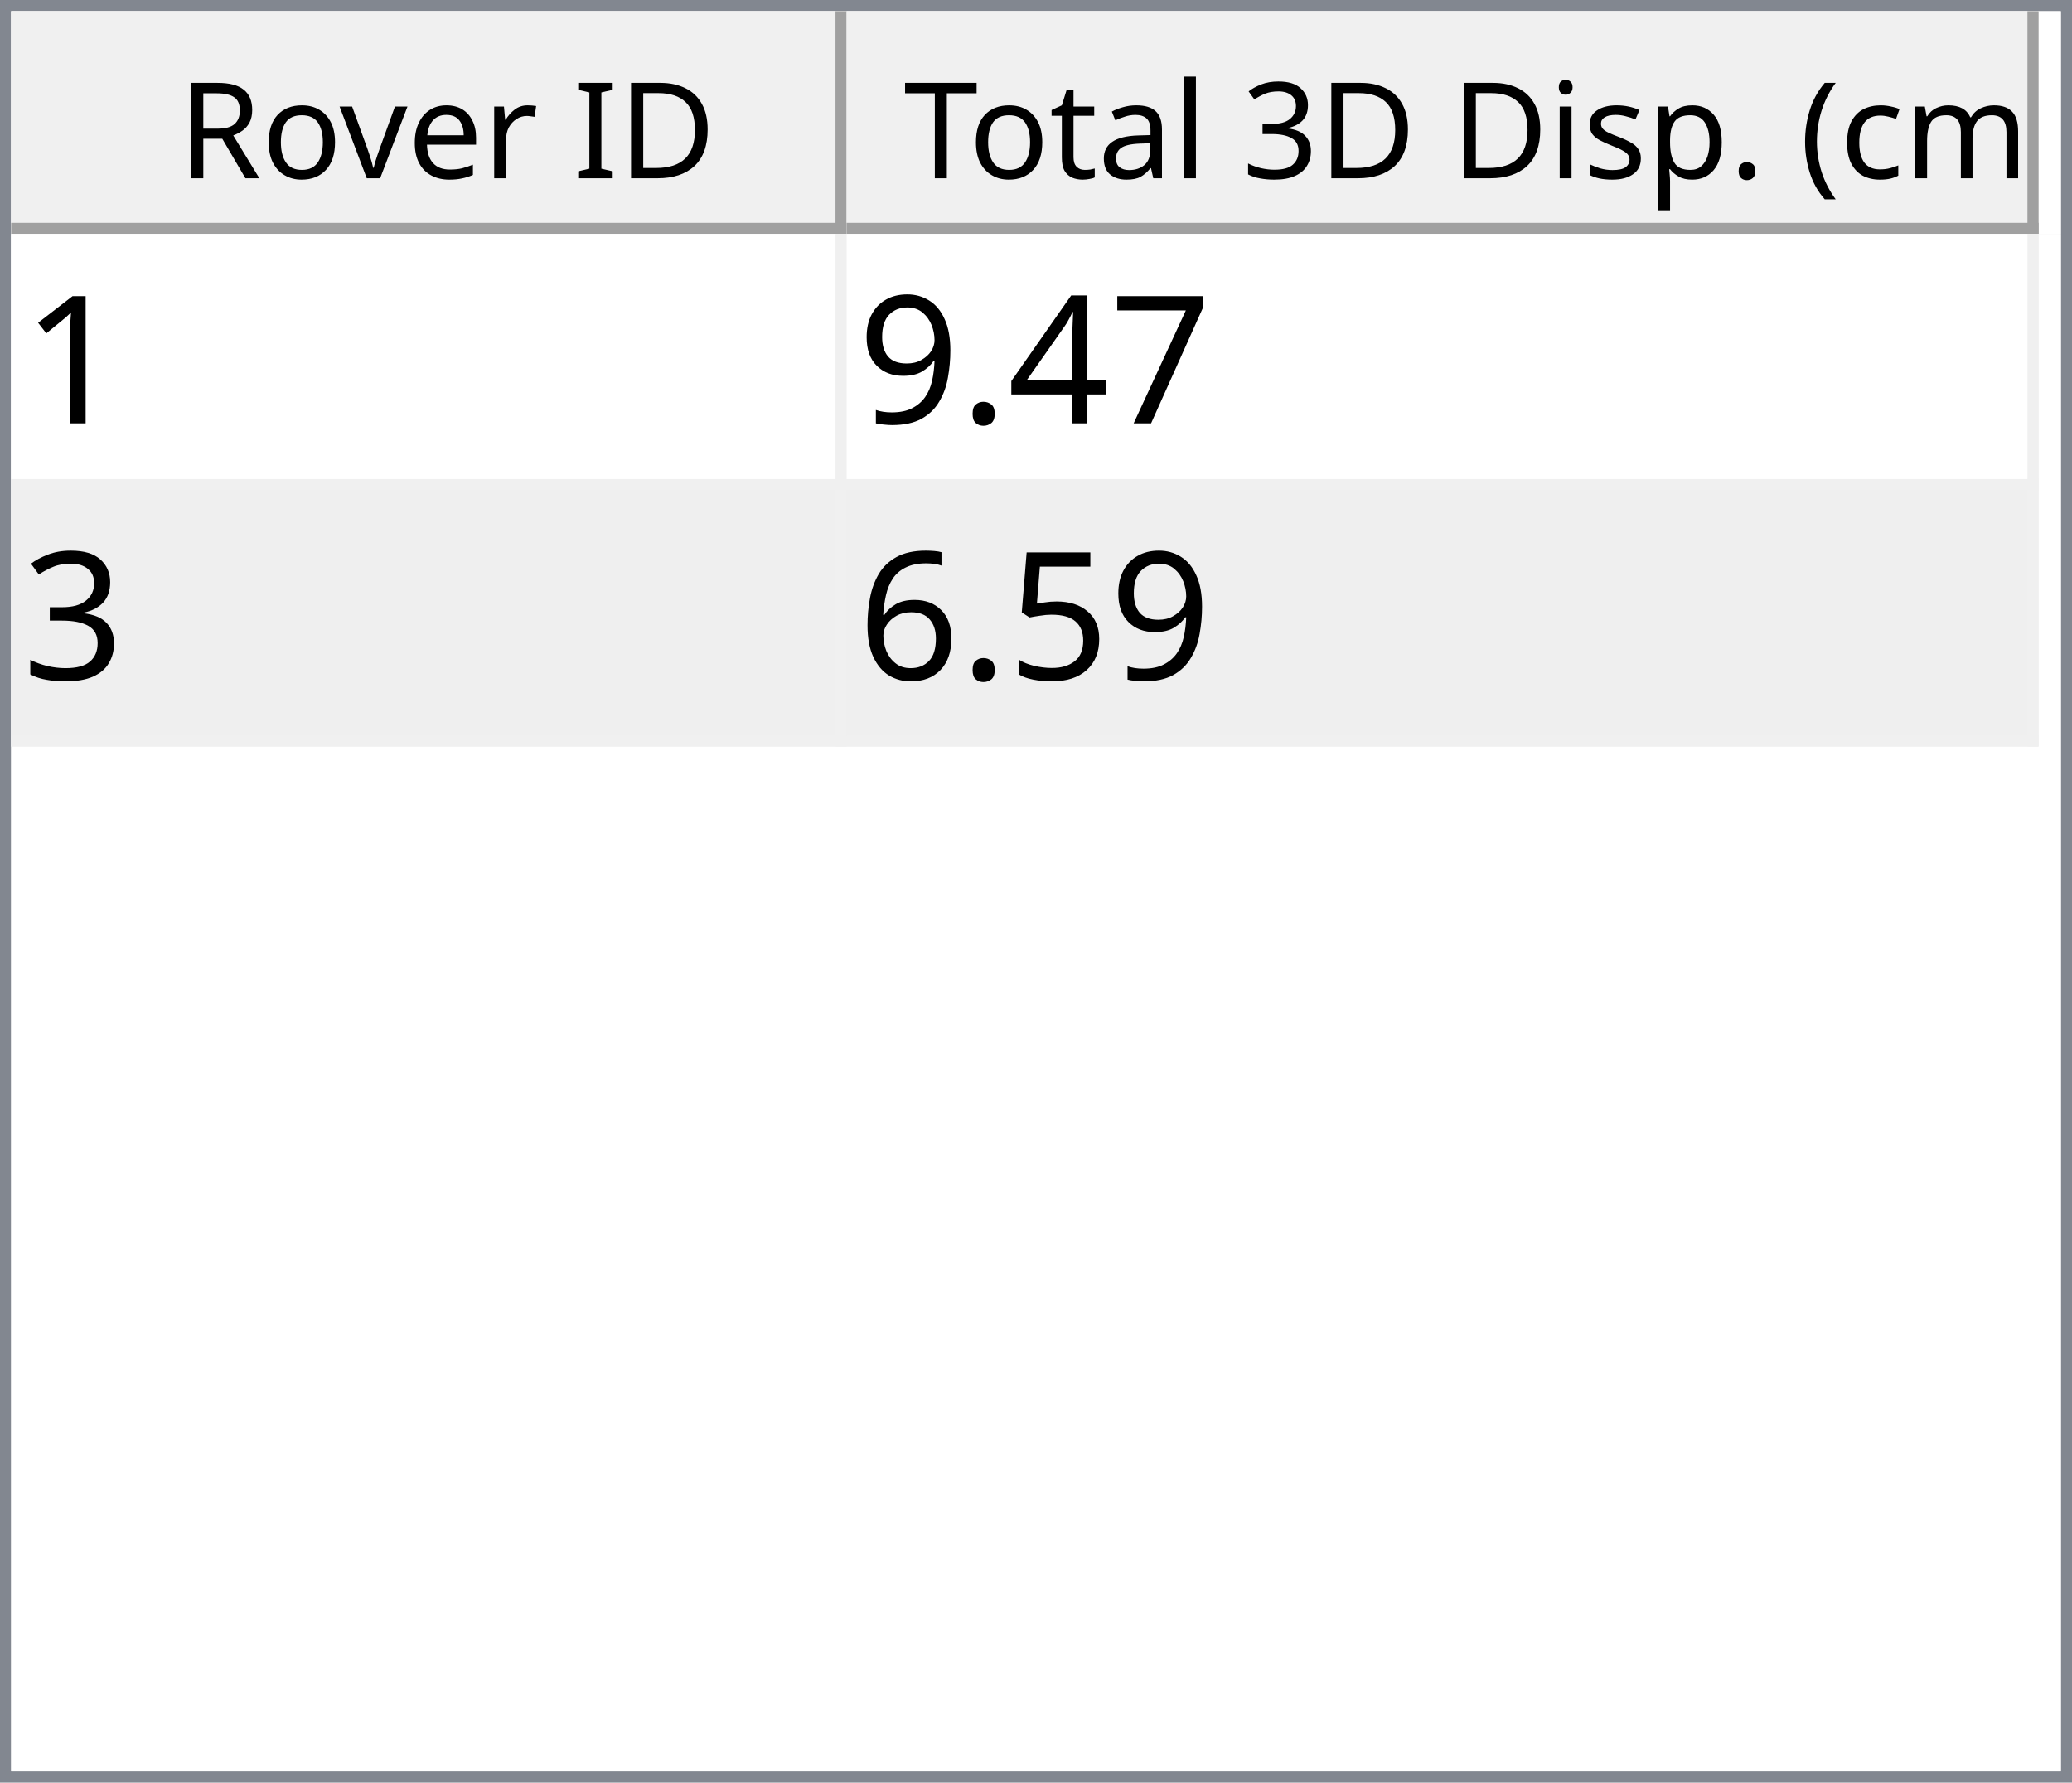
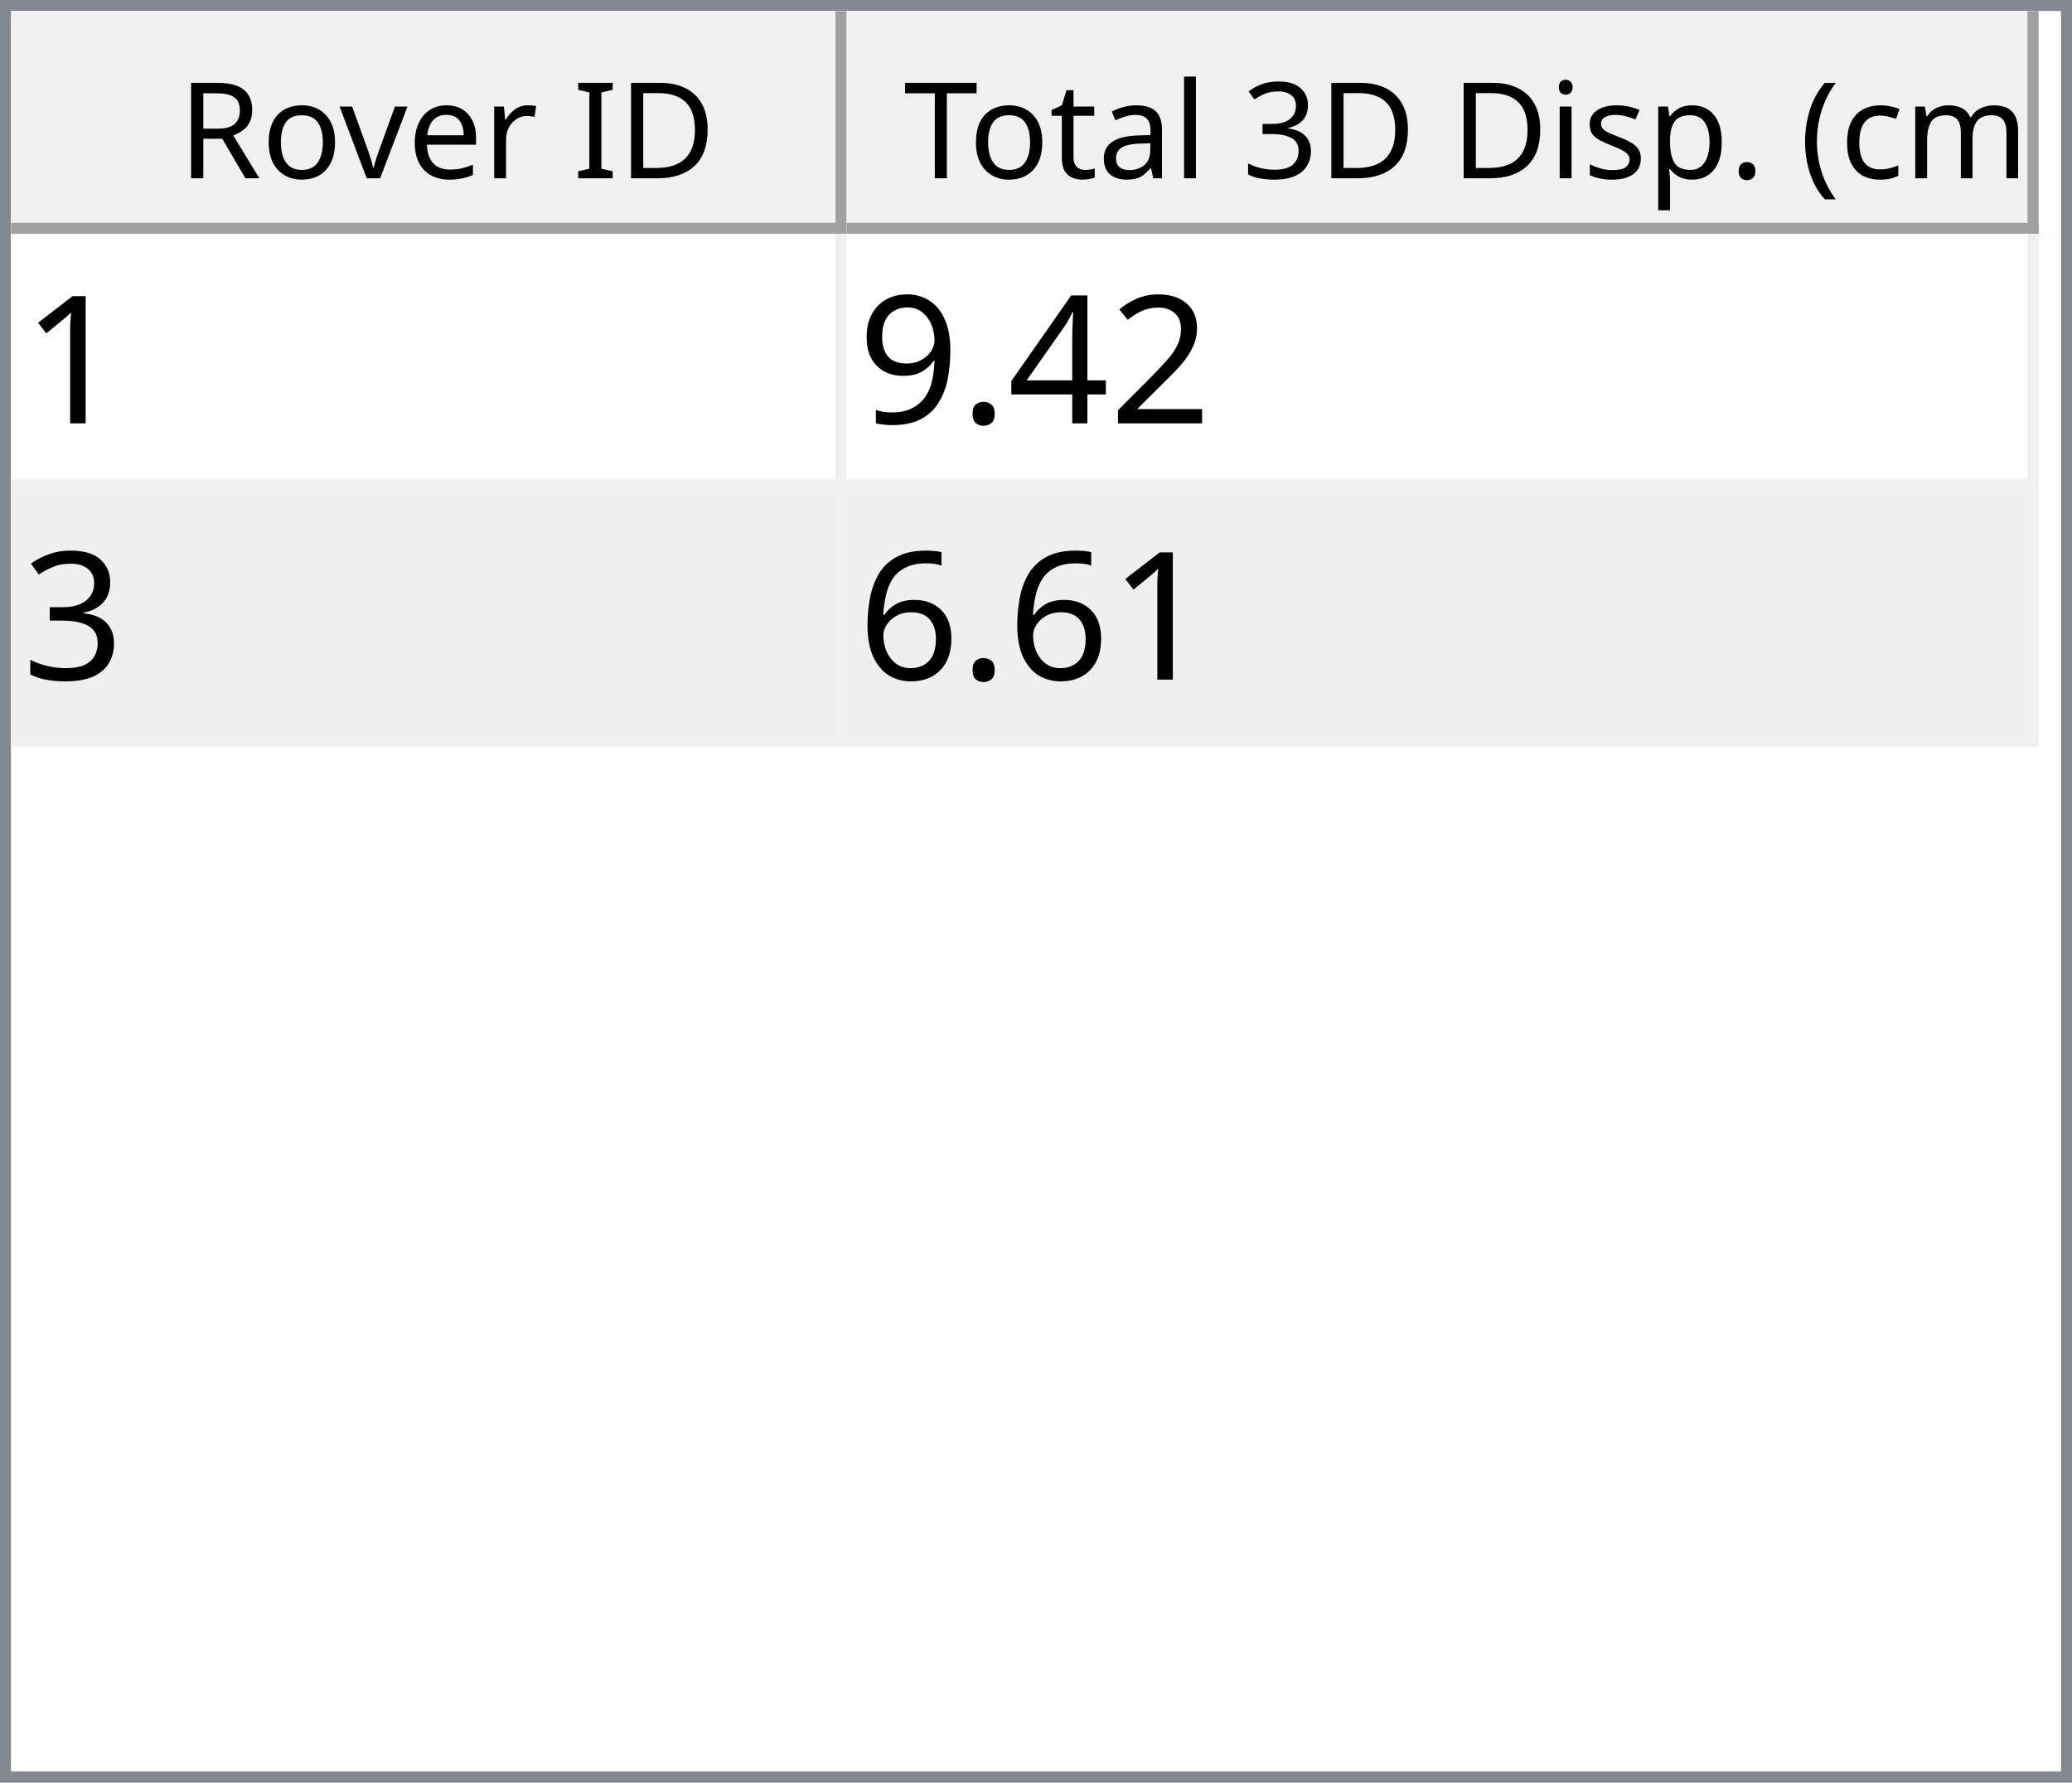
<svg xmlns="http://www.w3.org/2000/svg" style="fill-opacity:1; color-rendering:auto; color-interpolation:auto; text-rendering:auto; stroke:black; stroke-linecap:square; stroke-miterlimit:10; shape-rendering:auto; stroke-opacity:1; fill:black; stroke-dasharray:none; font-weight:normal; stroke-width:1; font-family:'Dialog'; font-style:normal; stroke-linejoin:miter; font-size:12px; stroke-dashoffset:0; image-rendering:auto;" width="186" height="160">
  <defs id="genericDefs" />
  <g>
    <defs id="defs1">
      <clipPath clipPathUnits="userSpaceOnUse" id="clipPath1">
        <path d="M0 0 L186 0 L186 160 L0 160 L0 0 Z" />
      </clipPath>
      <clipPath clipPathUnits="userSpaceOnUse" id="clipPath2">
        <path d="M0 0 L0 160 L186 160 L186 0 Z" />
      </clipPath>
      <clipPath clipPathUnits="userSpaceOnUse" id="clipPath3">
        <path d="M0 0 L0 20 L184 20 L184 0 Z" />
      </clipPath>
      <clipPath clipPathUnits="userSpaceOnUse" id="clipPath4">
        <path d="M0 0 L0 20 L75 20 L75 0 Z" />
      </clipPath>
      <clipPath clipPathUnits="userSpaceOnUse" id="clipPath5">
        <path d="M1 1 L1 19 L74 19 L74 1 Z" />
      </clipPath>
      <clipPath clipPathUnits="userSpaceOnUse" id="clipPath6">
        <path d="M0 0 L0 18 L73 18 L73 0 Z" />
      </clipPath>
      <clipPath clipPathUnits="userSpaceOnUse" id="clipPath7">
        <path d="M-0.5 -0.5 L-0.5 19.5 L74.5 19.5 L74.5 -0.5 Z" />
      </clipPath>
      <clipPath clipPathUnits="userSpaceOnUse" id="clipPath8">
        <path d="M0 0 L0 20 L107 20 L107 0 Z" />
      </clipPath>
      <clipPath clipPathUnits="userSpaceOnUse" id="clipPath9">
        <path d="M1 1 L1 19 L106 19 L106 1 Z" />
      </clipPath>
      <clipPath clipPathUnits="userSpaceOnUse" id="clipPath10">
        <path d="M0 0 L0 18 L105 18 L105 0 Z" />
      </clipPath>
      <clipPath clipPathUnits="userSpaceOnUse" id="clipPath11">
        <path d="M-0.5 -0.5 L-0.5 19.5 L106.5 19.5 L106.5 -0.5 Z" />
      </clipPath>
      <clipPath clipPathUnits="userSpaceOnUse" id="clipPath12">
        <path d="M0 0 L0 138 L184 138 L184 0 Z" />
      </clipPath>
      <clipPath clipPathUnits="userSpaceOnUse" id="clipPath13">
        <path d="M0 0 L0 46 L182 46 L182 0 Z" />
      </clipPath>
      <clipPath clipPathUnits="userSpaceOnUse" id="clipPath14">
        <path d="M-0.5 -0.5 L-0.5 45.5 L181.5 45.5 L181.5 -0.5 Z" />
      </clipPath>
      <clipPath clipPathUnits="userSpaceOnUse" id="clipPath15">
        <path d="M0 0 L0 22 L74 22 L74 0 Z" />
      </clipPath>
      <clipPath clipPathUnits="userSpaceOnUse" id="clipPath16">
        <path d="M0 0 L0 22 L106 22 L106 0 Z" />
      </clipPath>
      <font horiz-adv-x="64.551" id="font1">
        <font-face ascent="107.91" descent="25.098" units-per-em="100" style="font-style:normal; font-family:Segoe UI; font-weight:normal;" />
        <missing-glyph horiz-adv-x="64.551" d="M8.109 0 L8.109 68.266 L56.453 68.266 L56.453 0 L8.109 0 ZM15.328 7.234 L49.219 7.234 L49.219 61.031 L15.328 61.031 L15.328 7.234 Z" />
        <glyph unicode="D" horiz-adv-x="70.117" d="M9.188 0 L9.188 70.016 L28.516 70.016 Q65.531 70.016 65.531 35.891 Q65.531 19.672 55.25 9.836 Q44.969 0 27.734 0 L9.188 0 ZM17.391 62.594 L17.391 7.422 L27.828 7.422 Q41.609 7.422 49.273 14.797 Q56.938 22.172 56.938 35.688 Q56.938 62.594 28.328 62.594 L17.391 62.594 Z" />
        <glyph unicode="I" horiz-adv-x="26.611" d="M17.391 0 L9.188 0 L9.188 70.016 L17.391 70.016 L17.391 0 Z" />
        <glyph unicode=" " horiz-adv-x="27.393" d="" />
        <glyph unicode="r" horiz-adv-x="34.766" d="M34.188 41.891 Q32.078 43.5 28.125 43.5 Q23 43.5 19.555 38.672 Q16.109 33.844 16.109 25.484 L16.109 0 L8.109 0 L8.109 50 L16.109 50 L16.109 39.703 L16.312 39.703 Q18.016 44.969 21.531 47.922 Q25.047 50.875 29.391 50.875 Q32.516 50.875 34.188 50.203 L34.188 41.891 Z" />
        <glyph unicode="e" horiz-adv-x="52.295" d="M48.297 23 L12.984 23 Q13.188 14.656 17.484 10.109 Q21.781 5.562 29.297 5.562 Q37.75 5.562 44.828 11.141 L44.828 3.609 Q38.234 -1.172 27.391 -1.172 Q16.797 -1.172 10.742 5.641 Q4.688 12.453 4.688 24.812 Q4.688 36.469 11.305 43.82 Q17.922 51.172 27.734 51.172 Q37.547 51.172 42.922 44.828 Q48.297 38.484 48.297 27.203 L48.297 23 ZM40.094 29.781 Q40.047 36.719 36.75 40.578 Q33.453 44.438 27.594 44.438 Q21.922 44.438 17.969 40.383 Q14.016 36.328 13.094 29.781 L40.094 29.781 Z" />
        <glyph unicode="v" horiz-adv-x="47.9" d="M47.406 50 L27.484 0 L19.625 0 L0.688 50 L9.469 50 L22.172 13.672 Q23.578 9.672 23.922 6.688 L24.125 6.688 Q24.609 10.453 25.688 13.484 L38.969 50 L47.406 50 Z" />
        <glyph unicode="o" horiz-adv-x="58.594" d="M29 -1.172 Q17.922 -1.172 11.305 5.836 Q4.688 12.844 4.688 24.422 Q4.688 37.016 11.57 44.094 Q18.453 51.172 30.172 51.172 Q41.359 51.172 47.633 44.289 Q53.906 37.406 53.906 25.203 Q53.906 13.234 47.141 6.031 Q40.375 -1.172 29 -1.172 ZM29.594 44.438 Q21.875 44.438 17.383 39.188 Q12.891 33.938 12.891 24.703 Q12.891 15.828 17.43 10.695 Q21.969 5.562 29.594 5.562 Q37.359 5.562 41.531 10.594 Q45.703 15.625 45.703 24.906 Q45.703 34.281 41.531 39.359 Q37.359 44.438 29.594 44.438 Z" />
        <glyph unicode="R" horiz-adv-x="59.814" d="M59.375 0 L49.609 0 L37.891 19.625 Q36.281 22.359 34.766 24.289 Q33.25 26.219 31.664 27.438 Q30.078 28.656 28.25 29.219 Q26.422 29.781 24.125 29.781 L17.391 29.781 L17.391 0 L9.188 0 L9.188 70.016 L30.078 70.016 Q34.672 70.016 38.555 68.867 Q42.438 67.719 45.289 65.375 Q48.141 63.031 49.758 59.547 Q51.375 56.062 51.375 51.375 Q51.375 47.703 50.273 44.656 Q49.172 41.609 47.148 39.211 Q45.125 36.812 42.266 35.133 Q39.406 33.453 35.844 32.516 L35.844 32.328 Q37.594 31.547 38.891 30.547 Q40.188 29.547 41.359 28.18 Q42.531 26.812 43.68 25.078 Q44.828 23.344 46.234 21.047 L59.375 0 ZM17.391 62.594 L17.391 37.203 L28.516 37.203 Q31.594 37.203 34.203 38.133 Q36.812 39.062 38.719 40.797 Q40.625 42.531 41.703 45.047 Q42.781 47.562 42.781 50.688 Q42.781 56.297 39.141 59.445 Q35.5 62.594 28.609 62.594 L17.391 62.594 Z" />
        <glyph unicode=")" horiz-adv-x="30.176" d="M8.297 -15.922 L1.172 -15.922 Q16.406 2.344 16.406 26.812 Q16.406 51.469 1.078 70.016 L8.297 70.016 Q23.531 52.156 23.531 26.703 Q23.531 1.375 8.297 -15.922 Z" />
        <glyph unicode="m" horiz-adv-x="86.133" d="M79.109 0 L71.094 0 L71.094 28.719 Q71.094 37.016 68.531 40.727 Q65.969 44.438 59.906 44.438 Q54.781 44.438 51.195 39.75 Q47.609 35.062 47.609 28.516 L47.609 0 L39.594 0 L39.594 29.688 Q39.594 44.438 28.219 44.438 Q22.953 44.438 19.531 40.016 Q16.109 35.594 16.109 28.516 L16.109 0 L8.109 0 L8.109 50 L16.109 50 L16.109 42.094 L16.312 42.094 Q21.625 51.172 31.844 51.172 Q36.969 51.172 40.773 48.312 Q44.578 45.453 46 40.828 Q51.562 51.172 62.594 51.172 Q79.109 51.172 79.109 30.812 L79.109 0 Z" />
        <glyph unicode="c" horiz-adv-x="46.191" d="M42.188 2.297 Q36.422 -1.172 28.516 -1.172 Q17.828 -1.172 11.258 5.789 Q4.688 12.75 4.688 23.828 Q4.688 36.188 11.766 43.68 Q18.844 51.172 30.672 51.172 Q37.25 51.172 42.281 48.734 L42.281 40.531 Q36.719 44.438 30.375 44.438 Q22.703 44.438 17.797 38.945 Q12.891 33.453 12.891 24.516 Q12.891 15.719 17.508 10.641 Q22.125 5.562 29.891 5.562 Q36.422 5.562 42.188 9.906 L42.188 2.297 Z" />
        <glyph unicode="(" horiz-adv-x="30.176" d="M29.109 -15.922 L21.969 -15.922 Q6.844 1.375 6.844 26.703 Q6.844 52.156 21.969 70.016 L29.203 70.016 Q13.875 51.469 13.875 26.812 Q13.875 2.344 29.109 -15.922 Z" />
        <glyph unicode="." horiz-adv-x="21.68" d="M10.891 -1.078 Q8.641 -1.078 7.055 0.539 Q5.469 2.156 5.469 4.391 Q5.469 6.641 7.055 8.273 Q8.641 9.906 10.891 9.906 Q13.188 9.906 14.797 8.273 Q16.406 6.641 16.406 4.391 Q16.406 2.156 14.797 0.539 Q13.188 -1.078 10.891 -1.078 Z" />
        <glyph unicode="p" horiz-adv-x="58.789" d="M16.312 7.234 L16.109 7.234 L16.109 -23 L8.109 -23 L8.109 50 L16.109 50 L16.109 41.219 L16.312 41.219 Q22.219 51.172 33.594 51.172 Q43.266 51.172 48.688 44.461 Q54.109 37.75 54.109 26.469 Q54.109 13.922 48 6.375 Q41.891 -1.172 31.297 -1.172 Q21.578 -1.172 16.312 7.234 ZM16.109 27.391 L16.109 20.406 Q16.109 14.203 20.141 9.883 Q24.172 5.562 30.375 5.562 Q37.641 5.562 41.773 11.133 Q45.906 16.703 45.906 26.609 Q45.906 34.969 42.047 39.703 Q38.188 44.438 31.594 44.438 Q24.609 44.438 20.359 39.578 Q16.109 34.719 16.109 27.391 Z" />
        <glyph unicode="s" horiz-adv-x="42.432" d="M5.078 1.812 L5.078 10.406 Q11.625 5.562 19.484 5.562 Q30.031 5.562 30.031 12.594 Q30.031 14.594 29.125 15.992 Q28.219 17.391 26.68 18.461 Q25.141 19.531 23.07 20.383 Q21 21.234 18.609 22.172 Q15.281 23.484 12.766 24.828 Q10.25 26.172 8.57 27.859 Q6.891 29.547 6.031 31.695 Q5.172 33.844 5.172 36.719 Q5.172 40.234 6.789 42.945 Q8.406 45.656 11.086 47.484 Q13.766 49.312 17.211 50.242 Q20.656 51.172 24.312 51.172 Q30.812 51.172 35.938 48.922 L35.938 40.828 Q30.422 44.438 23.25 44.438 Q21 44.438 19.195 43.922 Q17.391 43.406 16.094 42.477 Q14.797 41.547 14.086 40.258 Q13.375 38.969 13.375 37.406 Q13.375 35.453 14.086 34.133 Q14.797 32.812 16.164 31.789 Q17.531 30.766 19.484 29.938 Q21.438 29.109 23.922 28.125 Q27.25 26.859 29.883 25.516 Q32.516 24.172 34.375 22.484 Q36.234 20.797 37.234 18.602 Q38.234 16.406 38.234 13.375 Q38.234 9.672 36.602 6.938 Q34.969 4.203 32.234 2.398 Q29.5 0.594 25.93 -0.289 Q22.359 -1.172 18.453 -1.172 Q10.75 -1.172 5.078 1.812 Z" />
        <glyph unicode="i" horiz-adv-x="24.219" d="M12.203 62.703 Q10.062 62.703 8.547 64.164 Q7.031 65.625 7.031 67.875 Q7.031 70.125 8.547 71.609 Q10.062 73.094 12.203 73.094 Q14.406 73.094 15.945 71.609 Q17.484 70.125 17.484 67.875 Q17.484 65.719 15.945 64.211 Q14.406 62.703 12.203 62.703 ZM16.109 0 L8.109 0 L8.109 50 L16.109 50 L16.109 0 Z" />
        <glyph unicode="3" horiz-adv-x="53.906" d="M46.531 19.828 Q46.531 15.094 44.75 11.211 Q42.969 7.328 39.719 4.57 Q36.469 1.812 31.93 0.297 Q27.391 -1.219 21.922 -1.219 Q11.922 -1.219 6 2.594 L6 11.188 Q13.094 5.609 22.219 5.609 Q25.875 5.609 28.828 6.539 Q31.781 7.469 33.906 9.227 Q36.031 10.984 37.18 13.477 Q38.328 15.969 38.328 19.094 Q38.328 32.812 18.797 32.812 L12.984 32.812 L12.984 39.594 L18.5 39.594 Q35.797 39.594 35.797 52.484 Q35.797 64.406 22.609 64.406 Q15.188 64.406 8.688 59.422 L8.688 67.188 Q15.375 71.188 24.609 71.188 Q29 71.188 32.57 69.969 Q36.141 68.75 38.68 66.555 Q41.219 64.359 42.609 61.281 Q44 58.203 44 54.5 Q44 40.672 30.031 36.719 L30.031 36.531 Q33.594 36.141 36.625 34.797 Q39.656 33.453 41.852 31.305 Q44.047 29.156 45.289 26.25 Q46.531 23.344 46.531 19.828 Z" />
        <glyph unicode="l" horiz-adv-x="24.219" d="M16.109 0 L8.109 0 L8.109 74.031 L16.109 74.031 L16.109 0 Z" />
        <glyph unicode="a" horiz-adv-x="50.879" d="M43.891 0 L35.891 0 L35.891 7.812 L35.688 7.812 Q30.469 -1.172 20.312 -1.172 Q12.844 -1.172 8.617 2.781 Q4.391 6.734 4.391 13.281 Q4.391 27.297 20.906 29.594 L35.891 31.688 Q35.891 44.438 25.594 44.438 Q16.547 44.438 9.281 38.281 L9.281 46.484 Q16.656 51.172 26.266 51.172 Q43.891 51.172 43.891 32.516 L43.891 0 ZM35.891 25.297 L23.828 23.641 Q18.266 22.859 15.43 20.875 Q12.594 18.891 12.594 13.875 Q12.594 10.203 15.211 7.883 Q17.828 5.562 22.172 5.562 Q28.125 5.562 32.008 9.742 Q35.891 13.922 35.891 20.312 L35.891 25.297 Z" />
        <glyph unicode="t" horiz-adv-x="33.887" d="M31.297 0.484 Q28.469 -1.078 23.828 -1.078 Q10.688 -1.078 10.688 13.578 L10.688 43.172 L2.094 43.172 L2.094 50 L10.688 50 L10.688 62.203 L18.703 64.797 L18.703 50 L31.297 50 L31.297 43.172 L18.703 43.172 L18.703 14.984 Q18.703 9.969 20.414 7.82 Q22.125 5.672 26.078 5.672 Q29.109 5.672 31.297 7.328 L31.297 0.484 Z" />
        <glyph unicode="T" horiz-adv-x="52.393" d="M50.594 62.594 L30.375 62.594 L30.375 0 L22.172 0 L22.172 62.594 L2 62.594 L2 70.016 L50.594 70.016 L50.594 62.594 Z" />
      </font>
      <font horiz-adv-x="75.0" id="font2">
        <font-face ascent="100.537" descent="21.973" units-per-em="100" style="font-style:normal; font-family:sans-serif; font-weight:normal;" />
        <missing-glyph horiz-adv-x="75.0" d="M12.5 0 L12.5 62.5 L62.5 62.5 L62.5 0 L12.5 0 ZM14.062 1.562 L60.938 1.562 L60.938 60.938 L14.062 60.938 L14.062 1.562 Z" />
        <glyph unicode="1" horiz-adv-x="55.615" d="M37.25 0 L28.469 0 L28.469 56 Q25.297 52.984 20.141 49.953 Q14.984 46.922 10.891 45.406 L10.891 53.906 Q18.266 57.375 23.781 62.305 Q29.297 67.234 31.594 71.875 L37.25 71.875 L37.25 0 Z" />
-         <glyph unicode="7" horiz-adv-x="55.615" d="M4.734 62.203 L4.734 70.656 L51.078 70.656 L51.078 63.812 Q44.234 56.547 37.523 44.484 Q30.812 32.422 27.156 19.672 Q24.516 10.688 23.781 0 L14.75 0 Q14.891 8.453 18.062 20.414 Q21.234 32.375 27.172 43.484 Q33.109 54.594 39.797 62.203 L4.734 62.203 Z" />
+         <glyph unicode="2" horiz-adv-x="55.615" d="M50.344 8.453 L50.344 0 L3.031 0 Q2.938 3.172 4.047 6.109 Q5.859 10.938 9.836 15.625 Q13.812 20.312 21.344 26.469 Q33.016 36.031 37.117 41.625 Q41.219 47.219 41.219 52.203 Q41.219 57.422 37.477 61.008 Q33.734 64.594 27.734 64.594 Q21.391 64.594 17.578 60.789 Q13.766 56.984 13.719 50.25 L4.688 51.172 Q5.609 61.281 11.664 66.578 Q17.719 71.875 27.938 71.875 Q38.234 71.875 44.242 66.164 Q50.25 60.453 50.25 52 Q50.25 47.703 48.492 43.555 Q46.734 39.406 42.656 34.812 Q38.578 30.219 29.109 22.219 Q21.188 15.578 18.945 13.211 Q16.703 10.844 15.234 8.453 L50.344 8.453 Z" />
        <glyph unicode="4" horiz-adv-x="55.615" d="M32.328 0 L32.328 17.141 L1.266 17.141 L1.266 25.203 L33.938 71.578 L41.109 71.578 L41.109 25.203 L50.781 25.203 L50.781 17.141 L41.109 17.141 L41.109 0 L32.328 0 ZM32.328 25.203 L32.328 57.469 L9.906 25.203 L32.328 25.203 Z" />
        <glyph unicode="." horiz-adv-x="27.783" d="M9.078 0 L9.078 10.016 L19.094 10.016 L19.094 0 L9.078 0 Z" />
        <glyph unicode="9" horiz-adv-x="55.615" d="M5.469 16.547 L13.922 17.328 Q14.984 11.375 18.016 8.688 Q21.047 6 25.781 6 Q29.828 6 32.883 7.859 Q35.938 9.719 37.891 12.82 Q39.844 15.922 41.164 21.195 Q42.484 26.469 42.484 31.938 Q42.484 32.516 42.438 33.688 Q39.797 29.5 35.234 26.883 Q30.672 24.266 25.344 24.266 Q16.453 24.266 10.305 30.711 Q4.156 37.156 4.156 47.703 Q4.156 58.594 10.578 65.234 Q17 71.875 26.656 71.875 Q33.641 71.875 39.43 68.117 Q45.219 64.359 48.219 57.398 Q51.219 50.438 51.219 37.25 Q51.219 23.531 48.242 15.406 Q45.266 7.281 39.383 3.031 Q33.5 -1.219 25.594 -1.219 Q17.188 -1.219 11.867 3.445 Q6.547 8.109 5.469 16.547 ZM41.453 48.141 Q41.453 55.719 37.43 60.156 Q33.406 64.594 27.734 64.594 Q21.875 64.594 17.531 59.812 Q13.188 55.031 13.188 47.406 Q13.188 40.578 17.312 36.305 Q21.438 32.031 27.484 32.031 Q33.594 32.031 37.523 36.305 Q41.453 40.578 41.453 48.141 Z" />
        <glyph unicode="3" horiz-adv-x="55.615" d="M4.203 18.891 L12.984 20.062 Q14.5 12.594 18.141 9.297 Q21.781 6 27 6 Q33.203 6 37.477 10.297 Q41.75 14.594 41.75 20.953 Q41.75 27 37.797 30.93 Q33.844 34.859 27.734 34.859 Q25.25 34.859 21.531 33.891 L22.516 41.609 Q23.391 41.5 23.922 41.5 Q29.547 41.5 34.039 44.43 Q38.531 47.359 38.531 53.469 Q38.531 58.297 35.258 61.477 Q31.984 64.656 26.812 64.656 Q21.688 64.656 18.266 61.43 Q14.844 58.203 13.875 51.766 L5.078 53.328 Q6.688 62.156 12.398 67.016 Q18.109 71.875 26.609 71.875 Q32.469 71.875 37.398 69.359 Q42.328 66.844 44.945 62.5 Q47.562 58.156 47.562 53.266 Q47.562 48.641 45.07 44.828 Q42.578 41.016 37.703 38.766 Q44.047 37.312 47.562 32.695 Q51.078 28.078 51.078 21.141 Q51.078 11.766 44.242 5.25 Q37.406 -1.266 26.953 -1.266 Q17.531 -1.266 11.305 4.352 Q5.078 9.969 4.203 18.891 Z" />
-         <glyph unicode="5" horiz-adv-x="55.615" d="M4.156 18.75 L13.375 19.531 Q14.406 12.797 18.141 9.398 Q21.875 6 27.156 6 Q33.5 6 37.891 10.789 Q42.281 15.578 42.281 23.484 Q42.281 31 38.062 35.352 Q33.844 39.703 27 39.703 Q22.75 39.703 19.336 37.773 Q15.922 35.844 13.969 32.766 L5.719 33.844 L12.641 70.609 L48.25 70.609 L48.25 62.203 L19.672 62.203 L15.828 42.969 Q22.266 47.469 29.344 47.469 Q38.719 47.469 45.164 40.969 Q51.609 34.469 51.609 24.266 Q51.609 14.547 45.953 7.469 Q39.062 -1.219 27.156 -1.219 Q17.391 -1.219 11.211 4.25 Q5.031 9.719 4.156 18.75 Z" />
        <glyph unicode="6" horiz-adv-x="55.615" d="M49.75 54.047 L41.016 53.375 Q39.844 58.547 37.703 60.891 Q34.125 64.656 28.906 64.656 Q24.703 64.656 21.531 62.312 Q17.391 59.281 14.992 53.469 Q12.594 47.656 12.5 36.922 Q15.672 41.75 20.266 44.094 Q24.859 46.438 29.891 46.438 Q38.672 46.438 44.852 39.969 Q51.031 33.5 51.031 23.25 Q51.031 16.5 48.125 10.719 Q45.219 4.938 40.141 1.859 Q35.062 -1.219 28.609 -1.219 Q17.625 -1.219 10.695 6.859 Q3.766 14.938 3.766 33.5 Q3.766 54.25 11.422 63.672 Q18.109 71.875 29.438 71.875 Q37.891 71.875 43.289 67.141 Q48.688 62.406 49.75 54.047 ZM13.875 23.188 Q13.875 18.656 15.797 14.508 Q17.719 10.359 21.188 8.18 Q24.656 6 28.469 6 Q34.031 6 38.039 10.492 Q42.047 14.984 42.047 22.703 Q42.047 30.125 38.086 34.398 Q34.125 38.672 28.125 38.672 Q22.172 38.672 18.023 34.398 Q13.875 30.125 13.875 23.188 Z" />
      </font>
    </defs>
    <g style="fill:white; stroke:white;">
      <rect x="0" y="0" width="186" style="clip-path:url(#clipPath1); stroke:none;" height="160" />
    </g>
    <g style="fill:white; text-rendering:optimizeSpeed; color-rendering:optimizeSpeed; image-rendering:optimizeSpeed; shape-rendering:crispEdges; stroke:white; color-interpolation:sRGB;">
      <rect x="0" width="186" height="160" y="0" style="stroke:none;" />
      <path style="stroke:none;" d="M0 160 L186 160 L186 0 L0 0 Z" />
    </g>
    <g style="fill:rgb(240,240,240); font-family:'Segoe UI'; stroke:rgb(240,240,240);">
      <rect x="0" y="0" width="186" style="clip-path:url(#clipPath2); stroke:none;" height="160" />
    </g>
    <g style="fill:rgb(130,135,144); font-family:'Segoe UI'; stroke:rgb(130,135,144);">
      <path d="M0 0 L186 0 L186 160 L0 160 L0 0 ZM1 1 L185 1 L185 159 L1 159 L1 1 Z" style="fill-rule:evenodd; clip-path:url(#clipPath2); stroke:none;" />
    </g>
    <g style="fill:white; font-family:'Segoe UI'; stroke:white;" transform="translate(1,1)">
      <rect x="0" y="0" width="184" style="clip-path:url(#clipPath3); stroke:none;" height="20" />
    </g>
    <g style="fill:rgb(240,240,240); font-family:'Segoe UI'; stroke:rgb(240,240,240);" transform="translate(1,1)">
      <rect x="0" y="0" width="75" style="clip-path:url(#clipPath4); stroke:none;" height="20" />
    </g>
    <g style="font-family:'Segoe UI';" transform="translate(2,2)">
      <text x="14" xml:space="preserve" y="14" style="clip-path:url(#clipPath6); stroke:none;">Rover ID</text>
    </g>
    <g style="fill:rgb(160,160,160); font-family:'Segoe UI'; stroke:rgb(160,160,160); stroke-linejoin:bevel;" transform="translate(1.5,1.5)">
      <line x1="74" x2="74" y1="0" style="fill:none; clip-path:url(#clipPath7);" y2="19" />
    </g>
    <g style="fill:rgb(160,160,160); font-family:'Segoe UI'; stroke:rgb(160,160,160); stroke-linejoin:bevel;" transform="matrix(1,0,0,1,1,1) translate(0.5,0.5)">
      <line x1="0" x2="74" y1="19" style="fill:none; clip-path:url(#clipPath7);" y2="19" />
    </g>
    <g style="fill:rgb(240,240,240); font-family:'Segoe UI'; stroke:rgb(240,240,240);" transform="translate(76,1)">
      <rect x="0" y="0" width="107" style="clip-path:url(#clipPath8); stroke:none;" height="20" />
    </g>
    <g style="font-family:'Segoe UI';" transform="translate(77,2)">
      <text x="1" xml:space="preserve" y="14" style="clip-path:url(#clipPath10); stroke:none;"> Total 3D Disp. (cm)</text>
    </g>
    <g style="fill:rgb(160,160,160); font-family:'Segoe UI'; stroke:rgb(160,160,160); stroke-linejoin:bevel;" transform="translate(76.5,1.5)">
      <line x1="106" x2="106" y1="0" style="fill:none; clip-path:url(#clipPath11);" y2="19" />
    </g>
    <g style="fill:rgb(160,160,160); font-family:'Segoe UI'; stroke:rgb(160,160,160); stroke-linejoin:bevel;" transform="matrix(1,0,0,1,76,1) translate(0.5,0.5)">
      <line x1="0" x2="106" y1="19" style="fill:none; clip-path:url(#clipPath11);" y2="19" />
    </g>
    <g style="fill:white; font-family:'Segoe UI'; stroke:white;" transform="translate(1,21)">
      <rect x="0" y="0" width="184" style="clip-path:url(#clipPath12); stroke:none;" height="138" />
    </g>
    <g style="fill:rgb(240,240,240); font-size:16px; font-family:sans-serif; stroke:rgb(240,240,240);" transform="translate(1,21)">
      <rect x="0" y="0" width="182" style="clip-path:url(#clipPath13); stroke:none;" height="46" />
      <line transform="translate(0.5,0.5)" x1="0" x2="181" y1="22" style="clip-path:url(#clipPath14); fill:none; stroke-linejoin:bevel;" y2="22" />
    </g>
    <g transform="matrix(1,0,0,1,1,21) translate(0.5,0.5)" style="fill:rgb(240,240,240); font-size:16px; font-family:sans-serif; stroke:rgb(240,240,240); stroke-linejoin:bevel;">
      <line x1="0" x2="181" y1="45" style="fill:none; clip-path:url(#clipPath14);" y2="45" />
    </g>
    <g transform="matrix(1,0,0,1,1,21) translate(0.5,0.5)" style="fill:rgb(240,240,240); font-size:16px; font-family:sans-serif; stroke:rgb(240,240,240); stroke-linejoin:bevel;">
      <line x1="74" x2="74" y1="0" style="fill:none; clip-path:url(#clipPath14);" y2="45" />
    </g>
    <g transform="matrix(1,0,0,1,1,21) translate(0.5,0.5)" style="fill:rgb(240,240,240); font-size:16px; font-family:sans-serif; stroke:rgb(240,240,240); stroke-linejoin:bevel;">
      <line x1="181" x2="181" y1="0" style="fill:none; clip-path:url(#clipPath14);" y2="45" />
    </g>
    <g style="fill:white; font-size:16px; font-family:sans-serif; stroke:white;" transform="matrix(1,0,0,1,1,21)">
      <rect x="0" y="0" width="74" style="clip-path:url(#clipPath15); stroke:none;" height="22" />
      <text x="1" y="17" style="fill:black; clip-path:url(#clipPath15); stroke:none;" xml:space="preserve">1</text>
    </g>
    <g style="fill:white; font-size:16px; font-family:sans-serif; stroke:white;" transform="matrix(1,0,0,1,1,21) translate(75,0)">
      <rect x="0" y="0" width="106" style="clip-path:url(#clipPath16); stroke:none;" height="22" />
-       <text x="1" y="17" style="fill:black; clip-path:url(#clipPath16); stroke:none;" xml:space="preserve">9.47</text>
+       <text x="1" y="17" style="fill:black; clip-path:url(#clipPath16); stroke:none;" xml:space="preserve">9.42</text>
    </g>
    <g style="fill:rgb(239,239,239); font-size:16px; font-family:sans-serif; stroke:rgb(239,239,239);" transform="matrix(1,0,0,1,1,21) translate(0,23)">
      <rect x="0" y="0" width="74" style="clip-path:url(#clipPath15); stroke:none;" height="22" />
      <text x="1" y="17" style="fill:black; clip-path:url(#clipPath15); stroke:none;" xml:space="preserve">3</text>
    </g>
    <g style="fill:rgb(239,239,239); font-size:16px; font-family:sans-serif; stroke:rgb(239,239,239);" transform="matrix(1,0,0,1,1,21) translate(75,23)">
      <rect x="0" y="0" width="106" style="clip-path:url(#clipPath16); stroke:none;" height="22" />
-       <text x="1" y="17" style="fill:black; clip-path:url(#clipPath16); stroke:none;" xml:space="preserve">6.59</text>
+       <text x="1" y="17" style="fill:black; clip-path:url(#clipPath16); stroke:none;" xml:space="preserve">6.61</text>
    </g>
  </g>
</svg>
